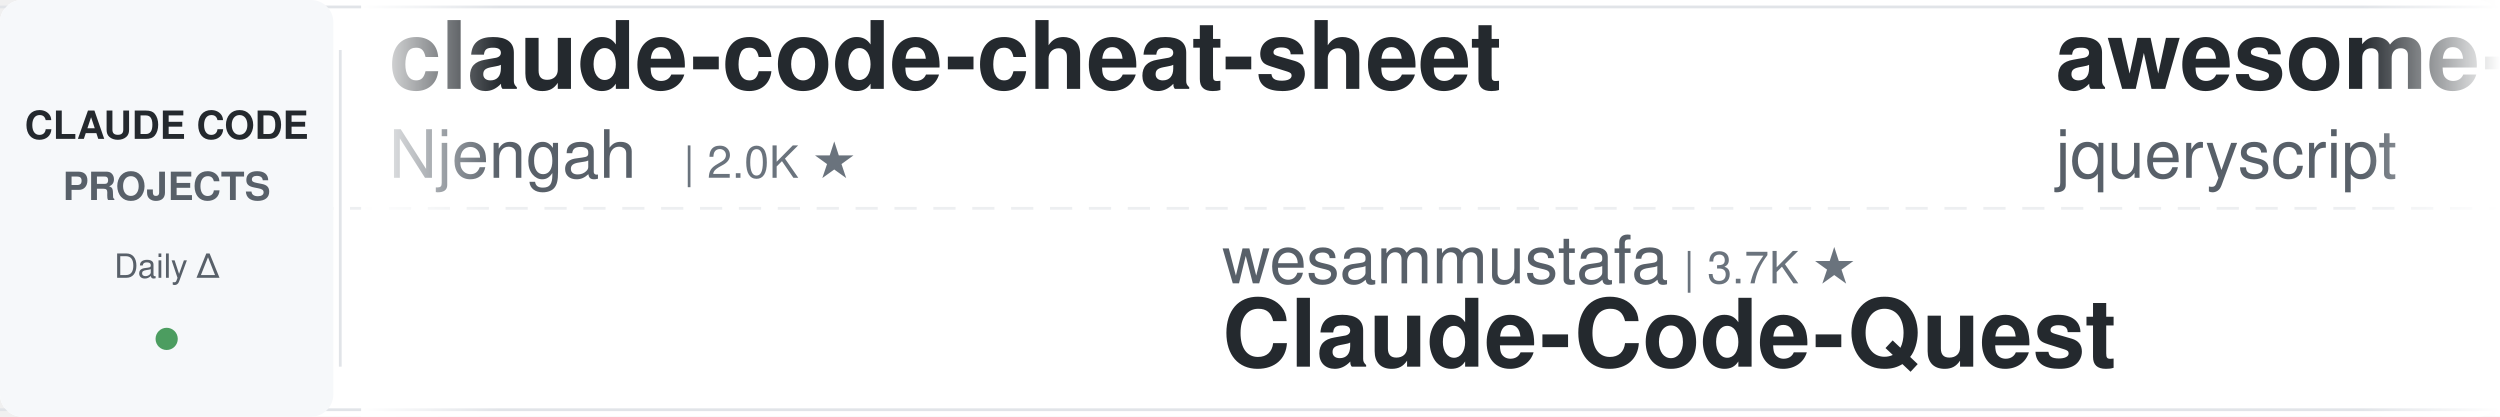
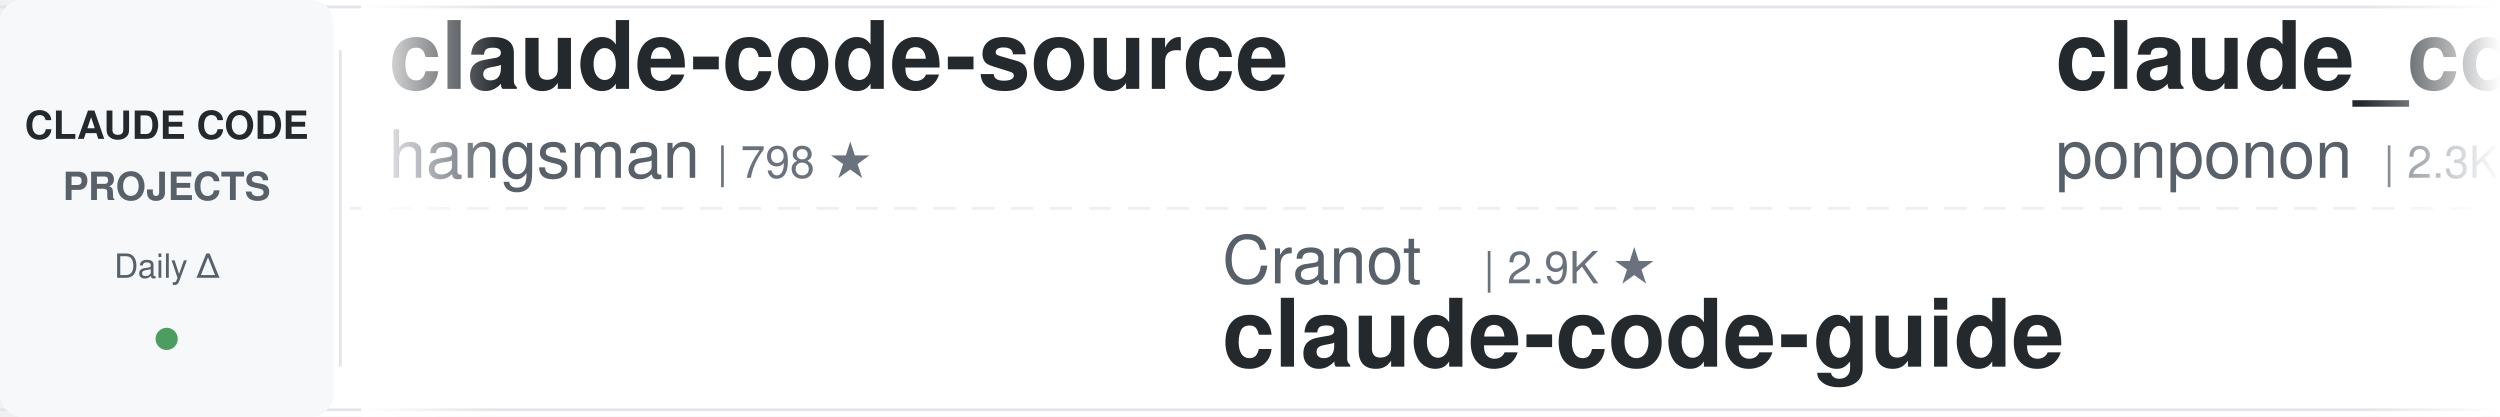
<svg xmlns="http://www.w3.org/2000/svg" width="900" height="150">
  <defs>
    <linearGradient id="leftFade" x1="0%" y1="0%" x2="100%" y2="0%">
      <stop offset="0%" style="stop-color:#ffffff;stop-opacity:1" />
      <stop offset="100%" style="stop-color:#ffffff;stop-opacity:0" />
    </linearGradient>
    <linearGradient id="rightFade" x1="0%" y1="0%" x2="100%" y2="0%">
      <stop offset="0%" style="stop-color:#ffffff;stop-opacity:0" />
      <stop offset="100%" style="stop-color:#ffffff;stop-opacity:1" />
    </linearGradient>
  </defs>
  <rect width="900" height="150" fill="#ffffff" rx="8" />
  <rect x="0" y="2" width="900" height="1" fill="#e1e4e8" />
  <rect x="0" y="147" width="900" height="1" fill="#e1e4e8" />
  <line x1="0" y1="75" x2="900" y2="75" stroke="#e1e4e8" stroke-width="1" stroke-dasharray="8 6" opacity="0.6" />
  <rect x="0" y="0" width="120" height="150" fill="#f6f8fa" rx="8" />
  <text x="60" y="50" font-family="-apple-system, BlinkMacSystemFont, 'Segoe UI', Helvetica, Arial, sans-serif" font-size="14" font-weight="600" fill="#24292e" text-anchor="middle">CLAUDE CODE</text>
  <text x="60" y="72" font-family="-apple-system, BlinkMacSystemFont, 'Segoe UI', Helvetica, Arial, sans-serif" font-size="14" font-weight="600" fill="#586069" text-anchor="middle">PROJECTS</text>
  <text x="60" y="100" font-family="-apple-system, BlinkMacSystemFont, 'Segoe UI', Helvetica, Arial, sans-serif" font-size="12" font-weight="500" fill="#586069" text-anchor="middle">Daily Δ</text>
  <circle cx="60" cy="122" r="4" fill="#22863a" opacity="0.8" />
  <rect x="122" y="18" width="1" height="114" fill="#e1e4e8" />
  <clipPath id="tickerClip">
    <rect x="130" y="0" width="770" height="150" />
  </clipPath>
  <g clip-path="url(#tickerClip)">
    <g id="tickerItems">
      <animateTransform attributeName="transform" attributeType="XML" type="translate" from="0 0" to="-3000 0" dur="54s" repeatCount="indefinite" />
      <g transform="translate(0, 0)">
-         <text x="140" y="32" font-family="-apple-system, BlinkMacSystemFont, 'Segoe UI', Helvetica, Arial, sans-serif" font-size="34" font-weight="600" fill="#24292e">claude-code-cheat-sheet</text>
-         <text x="140" y="64" font-family="-apple-system, BlinkMacSystemFont, 'Segoe UI', Helvetica, Arial, sans-serif" font-size="24" font-weight="400" fill="#586069">Njengah</text>
-         <text x="246" y="64" font-family="-apple-system, BlinkMacSystemFont, 'Segoe UI', Helvetica, Arial, sans-serif" font-size="16" font-weight="500" fill="#6a737d">| 2.0K ★</text>
+         <text x="140" y="32" font-family="-apple-system, BlinkMacSystemFont, 'Segoe UI', Helvetica, Arial, sans-serif" font-size="34" font-weight="600" fill="#24292e">claude-code-source</text>
+         <text x="140" y="64" font-family="-apple-system, BlinkMacSystemFont, 'Segoe UI', Helvetica, Arial, sans-serif" font-size="24" font-weight="400" fill="#586069">hangsman</text>
+         <text x="258" y="64" font-family="-apple-system, BlinkMacSystemFont, 'Segoe UI', Helvetica, Arial, sans-serif" font-size="16" font-weight="500" fill="#6a737d">| 798 ★</text>
      </g>
      <g transform="translate(300, 0)">
-         <text x="140" y="102" font-family="-apple-system, BlinkMacSystemFont, 'Segoe UI', Helvetica, Arial, sans-serif" font-size="24" font-weight="400" fill="#586069">wesammustafa</text>
-         <text x="306" y="102" font-family="-apple-system, BlinkMacSystemFont, 'Segoe UI', Helvetica, Arial, sans-serif" font-size="16" font-weight="500" fill="#6a737d">| 3.7K ★</text>
-         <text x="140" y="132" font-family="-apple-system, BlinkMacSystemFont, 'Segoe UI', Helvetica, Arial, sans-serif" font-size="34" font-weight="600" fill="#24292e">Claude-Code-Quest</text>
+         <text x="140" y="102" font-family="-apple-system, BlinkMacSystemFont, 'Segoe UI', Helvetica, Arial, sans-serif" font-size="24" font-weight="400" fill="#586069">Cranot</text>
+         <text x="234" y="102" font-family="-apple-system, BlinkMacSystemFont, 'Segoe UI', Helvetica, Arial, sans-serif" font-size="16" font-weight="500" fill="#6a737d">| 2.9K ★</text>
+         <text x="140" y="132" font-family="-apple-system, BlinkMacSystemFont, 'Segoe UI', Helvetica, Arial, sans-serif" font-size="34" font-weight="600" fill="#24292e">claude-code-guide</text>
      </g>
      <g transform="translate(600, 0)">
-         <text x="140" y="32" font-family="-apple-system, BlinkMacSystemFont, 'Segoe UI', Helvetica, Arial, sans-serif" font-size="34" font-weight="600" fill="#24292e">awesome-claude-code</text>
-         <text x="140" y="64" font-family="-apple-system, BlinkMacSystemFont, 'Segoe UI', Helvetica, Arial, sans-serif" font-size="24" font-weight="400" fill="#586069">jqueryscript</text>
-         <text x="306" y="64" font-family="-apple-system, BlinkMacSystemFont, 'Segoe UI', Helvetica, Arial, sans-serif" font-size="16" font-weight="500" fill="#6a737d">| 553 ★</text>
+         <text x="140" y="32" font-family="-apple-system, BlinkMacSystemFont, 'Segoe UI', Helvetica, Arial, sans-serif" font-size="34" font-weight="600" fill="#24292e">claude_code_src</text>
+         <text x="140" y="64" font-family="-apple-system, BlinkMacSystemFont, 'Segoe UI', Helvetica, Arial, sans-serif" font-size="24" font-weight="400" fill="#586069">ponponon</text>
+         <text x="258" y="64" font-family="-apple-system, BlinkMacSystemFont, 'Segoe UI', Helvetica, Arial, sans-serif" font-size="16" font-weight="500" fill="#6a737d">| 2.3K ★</text>
      </g>
      <g transform="translate(900, 0)">
-         <text x="140" y="102" font-family="-apple-system, BlinkMacSystemFont, 'Segoe UI', Helvetica, Arial, sans-serif" font-size="24" font-weight="400" fill="#586069">andrew-kramer-inno</text>
-         <text x="378" y="102" font-family="-apple-system, BlinkMacSystemFont, 'Segoe UI', Helvetica, Arial, sans-serif" font-size="16" font-weight="500" fill="#6a737d">| 597 ★</text>
-         <text x="140" y="132" font-family="-apple-system, BlinkMacSystemFont, 'Segoe UI', Helvetica, Arial, sans-serif" font-size="34" font-weight="600" fill="#24292e">claude-code-source-build</text>
+         <text x="140" y="102" font-family="-apple-system, BlinkMacSystemFont, 'Segoe UI', Helvetica, Arial, sans-serif" font-size="24" font-weight="400" fill="#586069">overwirehq</text>
+         <text x="282" y="102" font-family="-apple-system, BlinkMacSystemFont, 'Segoe UI', Helvetica, Arial, sans-serif" font-size="16" font-weight="500" fill="#6a737d">| 2.8K ★</text>
+         <text x="140" y="132" font-family="-apple-system, BlinkMacSystemFont, 'Segoe UI', Helvetica, Arial, sans-serif" font-size="34" font-weight="600" fill="#24292e">claude-code-telegram</text>
      </g>
      <g transform="translate(1200, 0)">
-         <text x="140" y="32" font-family="-apple-system, BlinkMacSystemFont, 'Segoe UI', Helvetica, Arial, sans-serif" font-size="34" font-weight="600" fill="#24292e">awesome-claude-code-plug...</text>
-         <text x="140" y="64" font-family="-apple-system, BlinkMacSystemFont, 'Segoe UI', Helvetica, Arial, sans-serif" font-size="24" font-weight="400" fill="#586069">ccplugins</text>
-         <text x="270" y="64" font-family="-apple-system, BlinkMacSystemFont, 'Segoe UI', Helvetica, Arial, sans-serif" font-size="16" font-weight="500" fill="#6a737d">| 1.0K ★</text>
+         <text x="140" y="32" font-family="-apple-system, BlinkMacSystemFont, 'Segoe UI', Helvetica, Arial, sans-serif" font-size="34" font-weight="600" fill="#24292e">edmunds-claude-code</text>
+         <text x="140" y="64" font-family="-apple-system, BlinkMacSystemFont, 'Segoe UI', Helvetica, Arial, sans-serif" font-size="24" font-weight="400" fill="#586069">edmund-io</text>
+         <text x="270" y="64" font-family="-apple-system, BlinkMacSystemFont, 'Segoe UI', Helvetica, Arial, sans-serif" font-size="16" font-weight="500" fill="#6a737d">| 1.5K ★</text>
      </g>
      <g transform="translate(1500, 0)">
-         <text x="140" y="102" font-family="-apple-system, BlinkMacSystemFont, 'Segoe UI', Helvetica, Arial, sans-serif" font-size="24" font-weight="400" fill="#586069">diet103</text>
-         <text x="246" y="102" font-family="-apple-system, BlinkMacSystemFont, 'Segoe UI', Helvetica, Arial, sans-serif" font-size="16" font-weight="500" fill="#6a737d">| 10.1K ★</text>
-         <text x="140" y="132" font-family="-apple-system, BlinkMacSystemFont, 'Segoe UI', Helvetica, Arial, sans-serif" font-size="34" font-weight="600" fill="#24292e">claude-code-infrastructu...</text>
+         <text x="140" y="102" font-family="-apple-system, BlinkMacSystemFont, 'Segoe UI', Helvetica, Arial, sans-serif" font-size="24" font-weight="400" fill="#586069">Maciek-roboblog</text>
+         <text x="342" y="102" font-family="-apple-system, BlinkMacSystemFont, 'Segoe UI', Helvetica, Arial, sans-serif" font-size="16" font-weight="500" fill="#6a737d">| 8.8K ★</text>
+         <text x="140" y="132" font-family="-apple-system, BlinkMacSystemFont, 'Segoe UI', Helvetica, Arial, sans-serif" font-size="34" font-weight="600" fill="#24292e">Claude-Code-Usage-Monito...</text>
      </g>
      <g transform="translate(1800, 0)">
-         <text x="140" y="32" font-family="-apple-system, BlinkMacSystemFont, 'Segoe UI', Helvetica, Arial, sans-serif" font-size="34" font-weight="600" fill="#24292e">ClaudeCode-Portable</text>
-         <text x="140" y="64" font-family="-apple-system, BlinkMacSystemFont, 'Segoe UI', Helvetica, Arial, sans-serif" font-size="24" font-weight="400" fill="#586069">techjarves</text>
-         <text x="282" y="64" font-family="-apple-system, BlinkMacSystemFont, 'Segoe UI', Helvetica, Arial, sans-serif" font-size="16" font-weight="500" fill="#6a737d">| 1.6K ★</text>
+         <text x="140" y="32" font-family="-apple-system, BlinkMacSystemFont, 'Segoe UI', Helvetica, Arial, sans-serif" font-size="34" font-weight="600" fill="#24292e">Claude-Code-Source-Study</text>
+         <text x="140" y="64" font-family="-apple-system, BlinkMacSystemFont, 'Segoe UI', Helvetica, Arial, sans-serif" font-size="24" font-weight="400" fill="#586069">luyao618</text>
+         <text x="258" y="64" font-family="-apple-system, BlinkMacSystemFont, 'Segoe UI', Helvetica, Arial, sans-serif" font-size="16" font-weight="500" fill="#6a737d">| 1.7K ★</text>
      </g>
      <g transform="translate(2100, 0)">
-         <text x="140" y="102" font-family="-apple-system, BlinkMacSystemFont, 'Segoe UI', Helvetica, Arial, sans-serif" font-size="24" font-weight="400" fill="#586069">liuup</text>
-         <text x="222" y="102" font-family="-apple-system, BlinkMacSystemFont, 'Segoe UI', Helvetica, Arial, sans-serif" font-size="16" font-weight="500" fill="#6a737d">| 4.1K ★</text>
-         <text x="140" y="132" font-family="-apple-system, BlinkMacSystemFont, 'Segoe UI', Helvetica, Arial, sans-serif" font-size="34" font-weight="600" fill="#24292e">claude-code-analysis</text>
+         <text x="140" y="102" font-family="-apple-system, BlinkMacSystemFont, 'Segoe UI', Helvetica, Arial, sans-serif" font-size="24" font-weight="400" fill="#586069">SeemSeam</text>
+         <text x="258" y="102" font-family="-apple-system, BlinkMacSystemFont, 'Segoe UI', Helvetica, Arial, sans-serif" font-size="16" font-weight="500" fill="#6a737d">| 3.6K ★</text>
+         <text x="140" y="132" font-family="-apple-system, BlinkMacSystemFont, 'Segoe UI', Helvetica, Arial, sans-serif" font-size="34" font-weight="600" fill="#24292e">claude_codex_bridge</text>
      </g>
      <g transform="translate(2400, 0)">
-         <text x="140" y="32" font-family="-apple-system, BlinkMacSystemFont, 'Segoe UI', Helvetica, Arial, sans-serif" font-size="34" font-weight="600" fill="#24292e">pi-vs-claude-code</text>
-         <text x="140" y="64" font-family="-apple-system, BlinkMacSystemFont, 'Segoe UI', Helvetica, Arial, sans-serif" font-size="24" font-weight="400" fill="#586069">disler</text>
-         <text x="234" y="64" font-family="-apple-system, BlinkMacSystemFont, 'Segoe UI', Helvetica, Arial, sans-serif" font-size="16" font-weight="500" fill="#6a737d">| 1.7K ★</text>
+         <text x="140" y="32" font-family="-apple-system, BlinkMacSystemFont, 'Segoe UI', Helvetica, Arial, sans-serif" font-size="34" font-weight="600" fill="#24292e">claude-coder</text>
+         <text x="140" y="64" font-family="-apple-system, BlinkMacSystemFont, 'Segoe UI', Helvetica, Arial, sans-serif" font-size="24" font-weight="400" fill="#586069">kodu-ai</text>
+         <text x="246" y="64" font-family="-apple-system, BlinkMacSystemFont, 'Segoe UI', Helvetica, Arial, sans-serif" font-size="16" font-weight="500" fill="#6a737d">| 5.2K ★</text>
      </g>
      <g transform="translate(2700, 0)">
-         <text x="140" y="102" font-family="-apple-system, BlinkMacSystemFont, 'Segoe UI', Helvetica, Arial, sans-serif" font-size="24" font-weight="400" fill="#586069">oboard</text>
-         <text x="234" y="102" font-family="-apple-system, BlinkMacSystemFont, 'Segoe UI', Helvetica, Arial, sans-serif" font-size="16" font-weight="500" fill="#6a737d">| 3.3K ★</text>
-         <text x="140" y="132" font-family="-apple-system, BlinkMacSystemFont, 'Segoe UI', Helvetica, Arial, sans-serif" font-size="34" font-weight="600" fill="#24292e">claude-code-rev</text>
+         <text x="140" y="102" font-family="-apple-system, BlinkMacSystemFont, 'Segoe UI', Helvetica, Arial, sans-serif" font-size="24" font-weight="400" fill="#586069">LING71671</text>
+         <text x="270" y="102" font-family="-apple-system, BlinkMacSystemFont, 'Segoe UI', Helvetica, Arial, sans-serif" font-size="16" font-weight="500" fill="#6a737d">| 992 ★</text>
+         <text x="140" y="132" font-family="-apple-system, BlinkMacSystemFont, 'Segoe UI', Helvetica, Arial, sans-serif" font-size="34" font-weight="600" fill="#24292e">Open-ClaudeCode</text>
      </g>
      <g transform="translate(3000, 0)">
-         <text x="140" y="32" font-family="-apple-system, BlinkMacSystemFont, 'Segoe UI', Helvetica, Arial, sans-serif" font-size="34" font-weight="600" fill="#24292e">claude-code-cheat-sheet</text>
-         <text x="140" y="64" font-family="-apple-system, BlinkMacSystemFont, 'Segoe UI', Helvetica, Arial, sans-serif" font-size="24" font-weight="400" fill="#586069">Njengah</text>
-         <text x="246" y="64" font-family="-apple-system, BlinkMacSystemFont, 'Segoe UI', Helvetica, Arial, sans-serif" font-size="16" font-weight="500" fill="#6a737d">| 2.0K ★</text>
+         <text x="140" y="32" font-family="-apple-system, BlinkMacSystemFont, 'Segoe UI', Helvetica, Arial, sans-serif" font-size="34" font-weight="600" fill="#24292e">claude-code-source</text>
+         <text x="140" y="64" font-family="-apple-system, BlinkMacSystemFont, 'Segoe UI', Helvetica, Arial, sans-serif" font-size="24" font-weight="400" fill="#586069">hangsman</text>
+         <text x="258" y="64" font-family="-apple-system, BlinkMacSystemFont, 'Segoe UI', Helvetica, Arial, sans-serif" font-size="16" font-weight="500" fill="#6a737d">| 798 ★</text>
      </g>
      <g transform="translate(3300, 0)">
-         <text x="140" y="102" font-family="-apple-system, BlinkMacSystemFont, 'Segoe UI', Helvetica, Arial, sans-serif" font-size="24" font-weight="400" fill="#586069">wesammustafa</text>
-         <text x="306" y="102" font-family="-apple-system, BlinkMacSystemFont, 'Segoe UI', Helvetica, Arial, sans-serif" font-size="16" font-weight="500" fill="#6a737d">| 3.7K ★</text>
-         <text x="140" y="132" font-family="-apple-system, BlinkMacSystemFont, 'Segoe UI', Helvetica, Arial, sans-serif" font-size="34" font-weight="600" fill="#24292e">Claude-Code-Quest</text>
+         <text x="140" y="102" font-family="-apple-system, BlinkMacSystemFont, 'Segoe UI', Helvetica, Arial, sans-serif" font-size="24" font-weight="400" fill="#586069">Cranot</text>
+         <text x="234" y="102" font-family="-apple-system, BlinkMacSystemFont, 'Segoe UI', Helvetica, Arial, sans-serif" font-size="16" font-weight="500" fill="#6a737d">| 2.9K ★</text>
+         <text x="140" y="132" font-family="-apple-system, BlinkMacSystemFont, 'Segoe UI', Helvetica, Arial, sans-serif" font-size="34" font-weight="600" fill="#24292e">claude-code-guide</text>
      </g>
      <g transform="translate(3600, 0)">
-         <text x="140" y="32" font-family="-apple-system, BlinkMacSystemFont, 'Segoe UI', Helvetica, Arial, sans-serif" font-size="34" font-weight="600" fill="#24292e">awesome-claude-code</text>
-         <text x="140" y="64" font-family="-apple-system, BlinkMacSystemFont, 'Segoe UI', Helvetica, Arial, sans-serif" font-size="24" font-weight="400" fill="#586069">jqueryscript</text>
-         <text x="306" y="64" font-family="-apple-system, BlinkMacSystemFont, 'Segoe UI', Helvetica, Arial, sans-serif" font-size="16" font-weight="500" fill="#6a737d">| 553 ★</text>
+         <text x="140" y="32" font-family="-apple-system, BlinkMacSystemFont, 'Segoe UI', Helvetica, Arial, sans-serif" font-size="34" font-weight="600" fill="#24292e">claude_code_src</text>
+         <text x="140" y="64" font-family="-apple-system, BlinkMacSystemFont, 'Segoe UI', Helvetica, Arial, sans-serif" font-size="24" font-weight="400" fill="#586069">ponponon</text>
+         <text x="258" y="64" font-family="-apple-system, BlinkMacSystemFont, 'Segoe UI', Helvetica, Arial, sans-serif" font-size="16" font-weight="500" fill="#6a737d">| 2.3K ★</text>
      </g>
      <g transform="translate(3900, 0)">
-         <text x="140" y="102" font-family="-apple-system, BlinkMacSystemFont, 'Segoe UI', Helvetica, Arial, sans-serif" font-size="24" font-weight="400" fill="#586069">andrew-kramer-inno</text>
-         <text x="378" y="102" font-family="-apple-system, BlinkMacSystemFont, 'Segoe UI', Helvetica, Arial, sans-serif" font-size="16" font-weight="500" fill="#6a737d">| 597 ★</text>
-         <text x="140" y="132" font-family="-apple-system, BlinkMacSystemFont, 'Segoe UI', Helvetica, Arial, sans-serif" font-size="34" font-weight="600" fill="#24292e">claude-code-source-build</text>
+         <text x="140" y="102" font-family="-apple-system, BlinkMacSystemFont, 'Segoe UI', Helvetica, Arial, sans-serif" font-size="24" font-weight="400" fill="#586069">overwirehq</text>
+         <text x="282" y="102" font-family="-apple-system, BlinkMacSystemFont, 'Segoe UI', Helvetica, Arial, sans-serif" font-size="16" font-weight="500" fill="#6a737d">| 2.8K ★</text>
+         <text x="140" y="132" font-family="-apple-system, BlinkMacSystemFont, 'Segoe UI', Helvetica, Arial, sans-serif" font-size="34" font-weight="600" fill="#24292e">claude-code-telegram</text>
      </g>
    </g>
  </g>
  <rect x="130" y="0" width="50" height="150" fill="url(#leftFade)" />
  <rect x="850" y="0" width="50" height="150" fill="url(#rightFade)" />
</svg>
